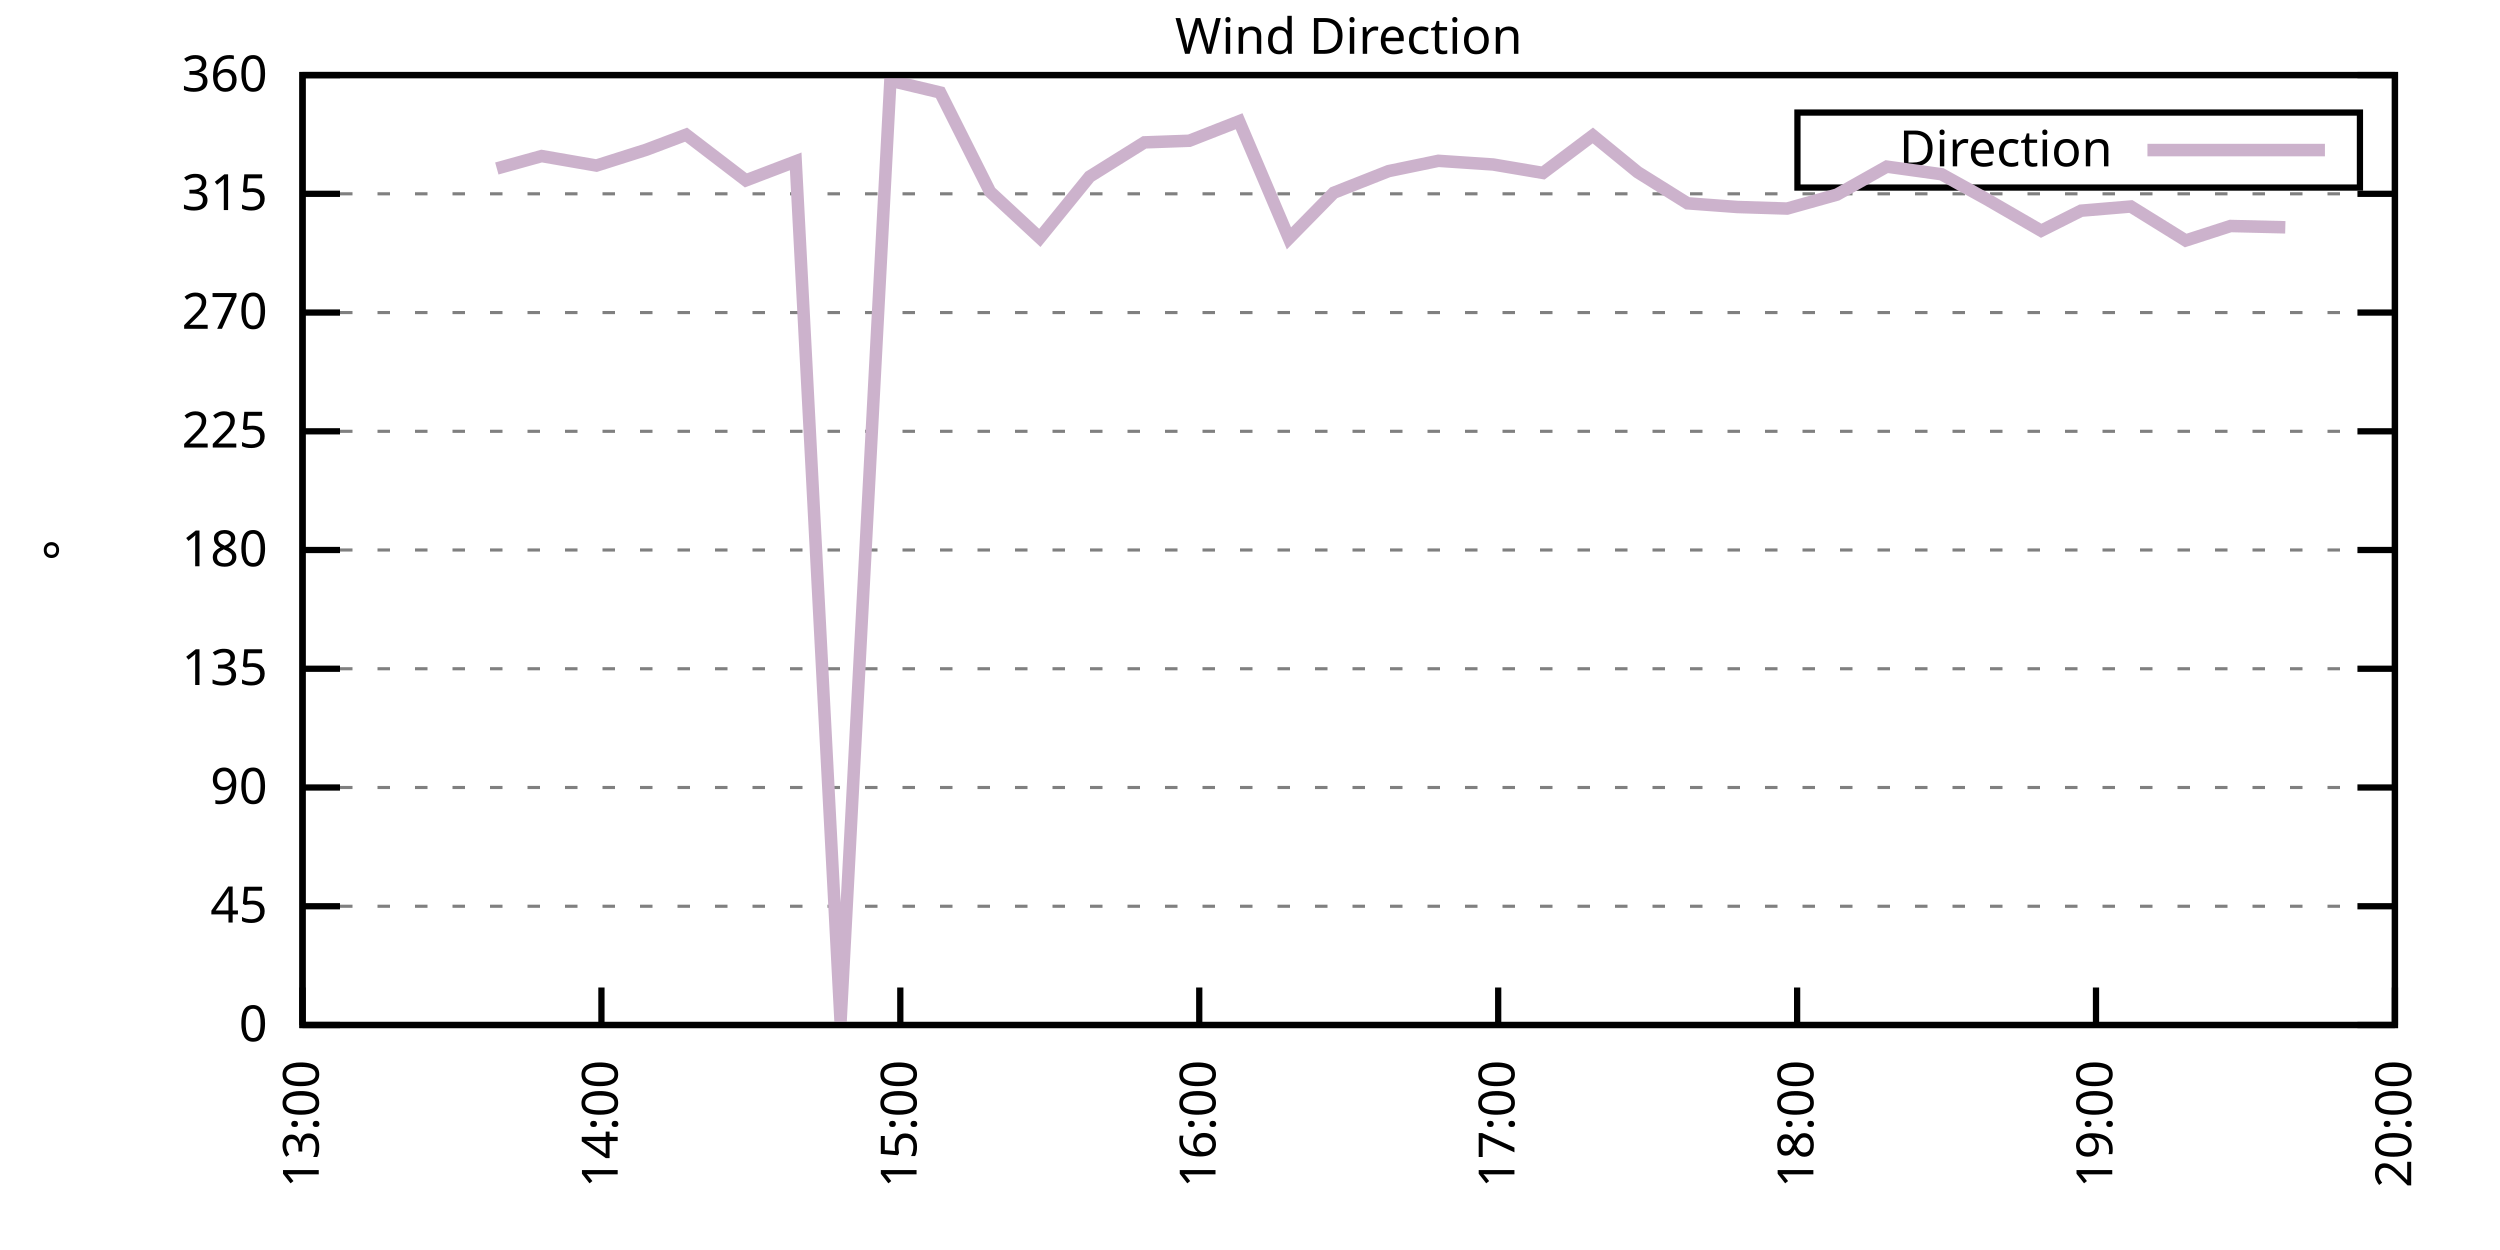
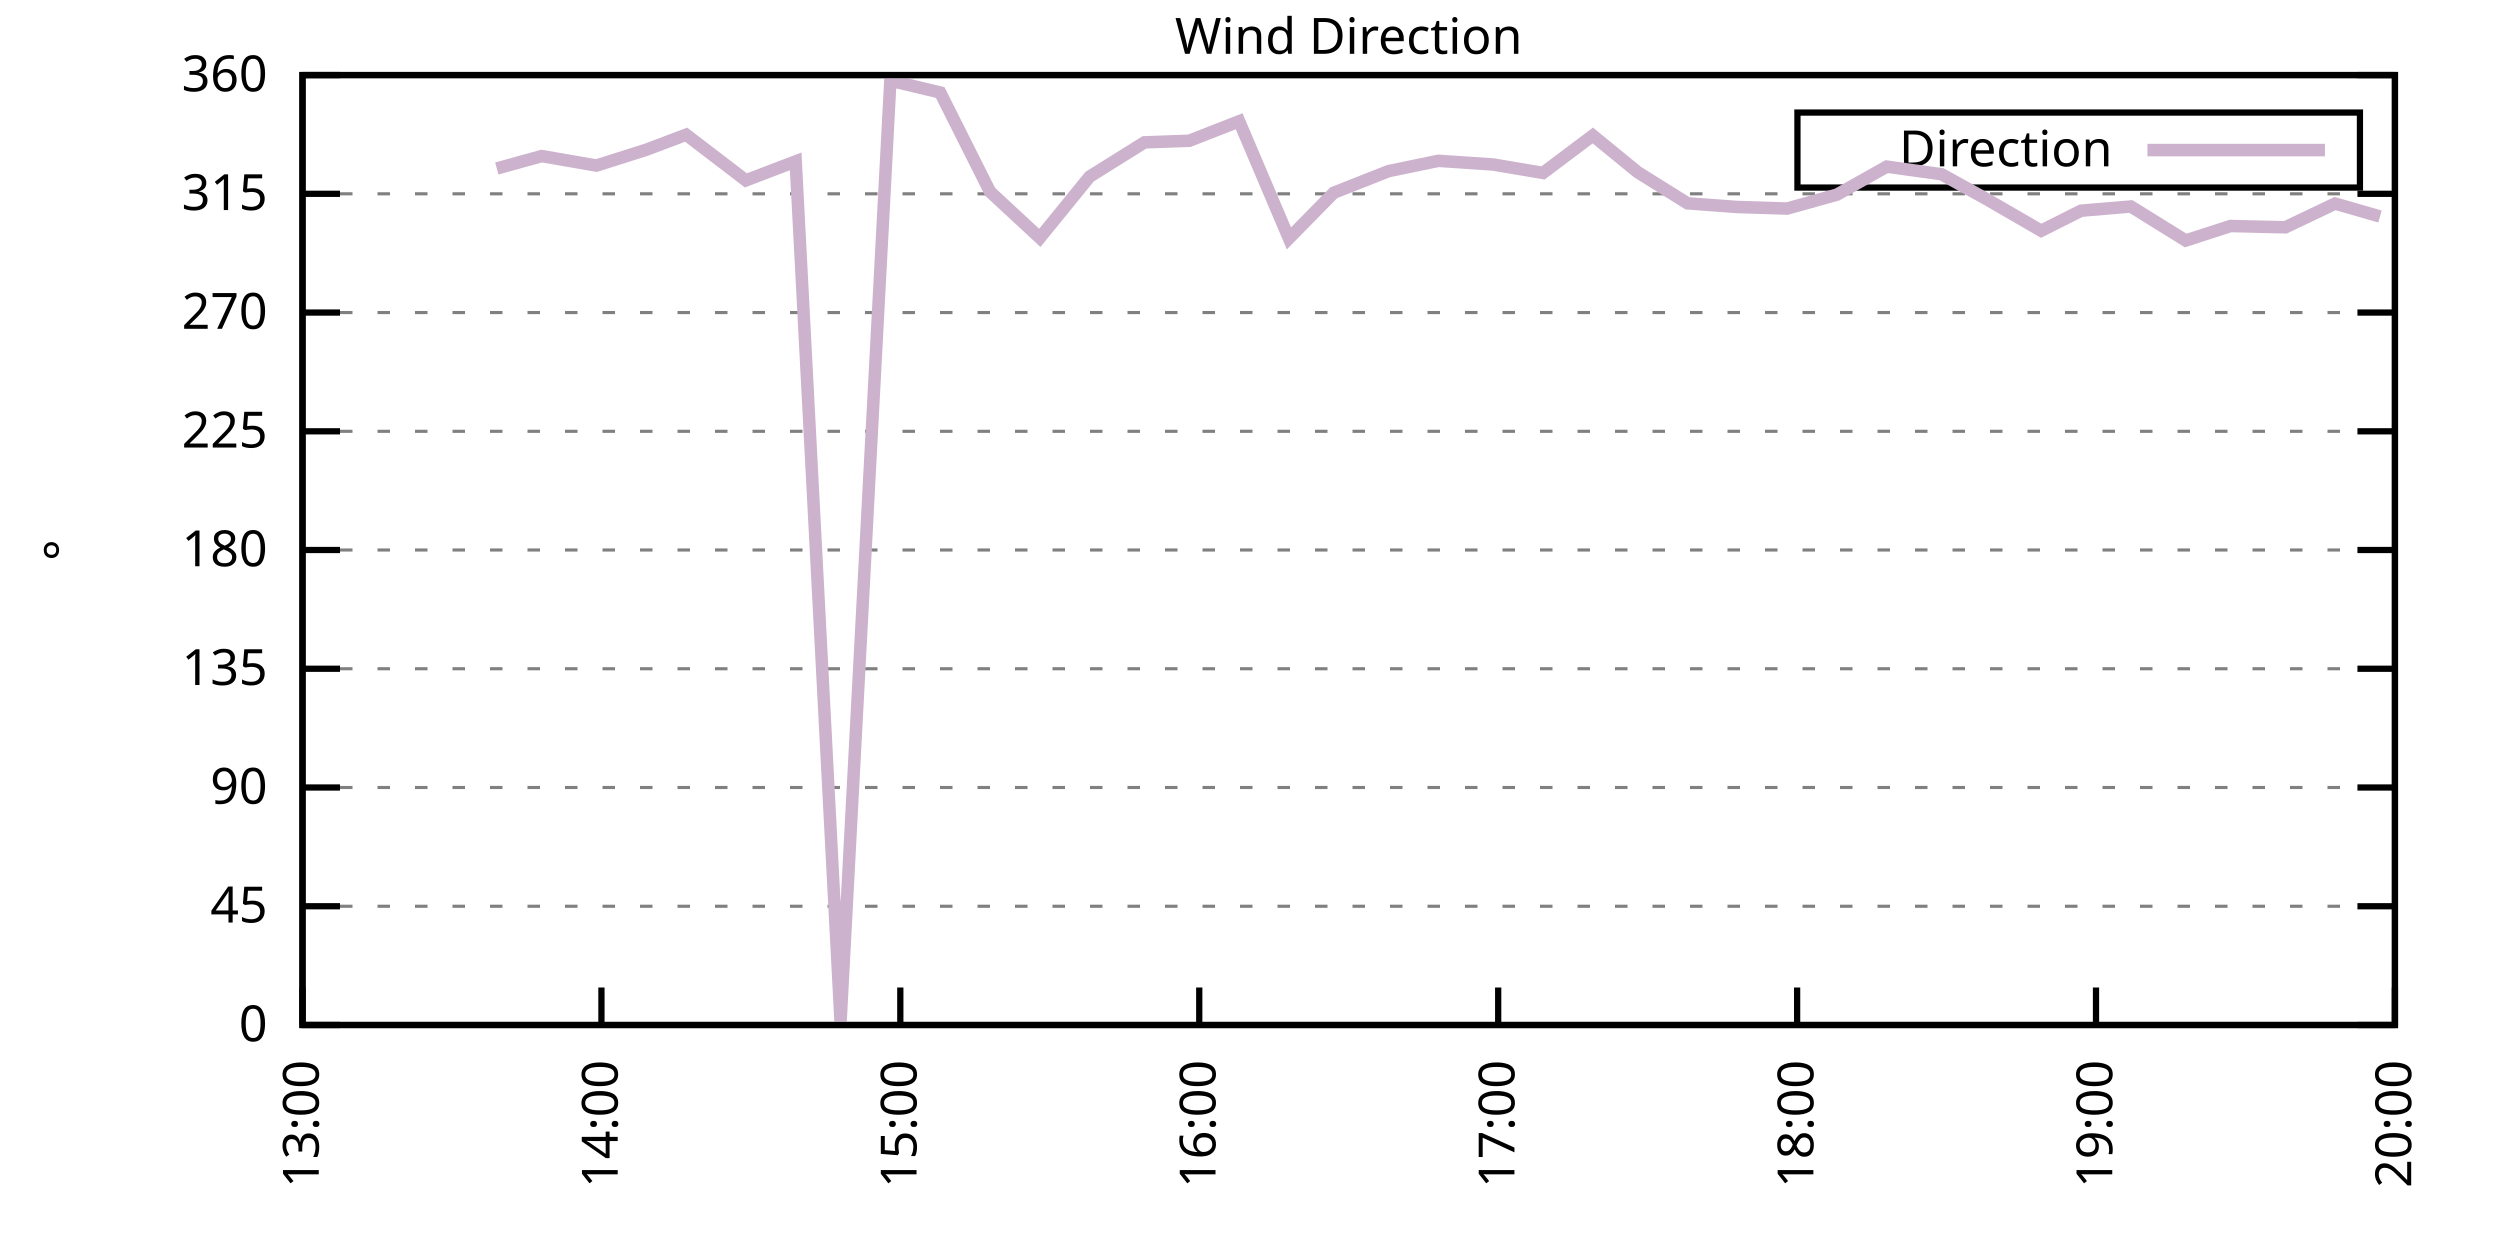
<svg xmlns="http://www.w3.org/2000/svg" xmlns:xlink="http://www.w3.org/1999/xlink" width="400" height="200" viewBox="0 0 400 200">
  <g id="gnuplot_canvas">
    <rect x="0" y="0" width="400" height="200" fill="none" />
    <defs>
      <circle id="gpDot" r="0.5" stroke-width="0.5" stroke="currentColor" />
      <path id="gpPt0" stroke-width="0.333" stroke="currentColor" d="M-1,0 h2 M0,-1 v2" />
      <path id="gpPt1" stroke-width="0.333" stroke="currentColor" d="M-1,-1 L1,1 M1,-1 L-1,1" />
      <path id="gpPt2" stroke-width="0.333" stroke="currentColor" d="M-1,0 L1,0 M0,-1 L0,1 M-1,-1 L1,1 M-1,1 L1,-1" />
      <rect id="gpPt3" stroke-width="0.333" stroke="currentColor" x="-1" y="-1" width="2" height="2" />
      <rect id="gpPt4" stroke-width="0.333" stroke="currentColor" fill="currentColor" x="-1" y="-1" width="2" height="2" />
      <circle id="gpPt5" stroke-width="0.333" stroke="currentColor" cx="0" cy="0" r="1" />
      <use xlink:href="#gpPt5" id="gpPt6" fill="currentColor" stroke="none" />
      <path id="gpPt7" stroke-width="0.333" stroke="currentColor" d="M0,-1.33 L-1.33,0.67 L1.33,0.67 z" />
      <use xlink:href="#gpPt7" id="gpPt8" fill="currentColor" stroke="none" />
      <use xlink:href="#gpPt7" id="gpPt9" stroke="currentColor" transform="rotate(180)" />
      <use xlink:href="#gpPt9" id="gpPt10" fill="currentColor" stroke="none" />
      <use xlink:href="#gpPt3" id="gpPt11" stroke="currentColor" transform="rotate(45)" />
      <use xlink:href="#gpPt11" id="gpPt12" fill="currentColor" stroke="none" />
      <path id="gpPt13" stroke-width="0.333" stroke="currentColor" d="M0,1.330 L1.265,0.411 L0.782,-1.067 L-0.782,-1.076 L-1.265,0.411 z" />
      <use xlink:href="#gpPt13" id="gpPt14" fill="currentColor" stroke="none" />
      <filter id="textbox" filterUnits="objectBoundingBox" x="0" y="0" height="1" width="1">
        <feFlood flood-color="white" flood-opacity="1" result="bgnd" />
        <feComposite in="SourceGraphic" in2="bgnd" operator="atop" />
      </filter>
      <filter id="greybox" filterUnits="objectBoundingBox" x="0" y="0" height="1" width="1">
        <feFlood flood-color="lightgrey" flood-opacity="1" result="grey" />
        <feComposite in="SourceGraphic" in2="grey" operator="atop" />
      </filter>
    </defs>
    <g fill="none" color="white" stroke="currentColor" stroke-width="1.00" stroke-linecap="butt" stroke-linejoin="miter">
</g>
    <g fill="none" color="black" stroke="currentColor" stroke-width="1.00" stroke-linecap="butt" stroke-linejoin="miter">
      <g stroke="none" shape-rendering="crispEdges">
        <polygon fill="rgb(255, 255, 255)" points="48.40,164.00 383.18,164.00 383.18,12.02 48.40,12.02 " />
      </g>
    </g>
    <g fill="none" color="black" stroke="currentColor" stroke-width="1.00" stroke-linecap="butt" stroke-linejoin="miter">
</g>
    <g fill="none" color="black" stroke="black" stroke-width="0.50" stroke-linecap="butt" stroke-linejoin="miter">
</g>
    <g fill="none" color="gray" stroke="currentColor" stroke-width="0.50" stroke-linecap="butt" stroke-linejoin="miter">
      <path stroke="gray" stroke-dasharray="2,4" class="gridline" d="M48.40,164.00 L383.19,164.00  " />
    </g>
    <g fill="none" color="gray" stroke="gray" stroke-width="1.00" stroke-linecap="butt" stroke-linejoin="miter">
</g>
    <g fill="none" color="black" stroke="currentColor" stroke-width="1.00" stroke-linecap="butt" stroke-linejoin="miter">
      <path stroke="black" d="M48.40,164.00 L54.40,164.00 M383.19,164.00 L377.19,164.00  " />
      <g transform="translate(42.80,166.60)" stroke="none" fill="black" font-family="Sans" font-size="8.00" text-anchor="end">
        <text>
          <tspan font-family="Sans"> 0</tspan>
        </text>
      </g>
    </g>
    <g fill="none" color="black" stroke="currentColor" stroke-width="1.00" stroke-linecap="butt" stroke-linejoin="miter">
</g>
    <g fill="none" color="black" stroke="black" stroke-width="0.50" stroke-linecap="butt" stroke-linejoin="miter">
</g>
    <g fill="none" color="gray" stroke="currentColor" stroke-width="0.50" stroke-linecap="butt" stroke-linejoin="miter">
      <path stroke="gray" stroke-dasharray="2,4" class="gridline" d="M48.40,145.00 L383.19,145.00  " />
    </g>
    <g fill="none" color="gray" stroke="gray" stroke-width="1.00" stroke-linecap="butt" stroke-linejoin="miter">
</g>
    <g fill="none" color="black" stroke="currentColor" stroke-width="1.00" stroke-linecap="butt" stroke-linejoin="miter">
      <path stroke="black" d="M48.40,145.00 L54.40,145.00 M383.19,145.00 L377.19,145.00  " />
      <g transform="translate(42.80,147.60)" stroke="none" fill="black" font-family="Sans" font-size="8.00" text-anchor="end">
        <text>
          <tspan font-family="Sans"> 45</tspan>
        </text>
      </g>
    </g>
    <g fill="none" color="black" stroke="currentColor" stroke-width="1.00" stroke-linecap="butt" stroke-linejoin="miter">
</g>
    <g fill="none" color="black" stroke="black" stroke-width="0.50" stroke-linecap="butt" stroke-linejoin="miter">
</g>
    <g fill="none" color="gray" stroke="currentColor" stroke-width="0.50" stroke-linecap="butt" stroke-linejoin="miter">
      <path stroke="gray" stroke-dasharray="2,4" class="gridline" d="M48.40,126.00 L383.19,126.00  " />
    </g>
    <g fill="none" color="gray" stroke="gray" stroke-width="1.00" stroke-linecap="butt" stroke-linejoin="miter">
</g>
    <g fill="none" color="black" stroke="currentColor" stroke-width="1.00" stroke-linecap="butt" stroke-linejoin="miter">
      <path stroke="black" d="M48.40,126.00 L54.40,126.00 M383.19,126.00 L377.19,126.00  " />
      <g transform="translate(42.80,128.60)" stroke="none" fill="black" font-family="Sans" font-size="8.00" text-anchor="end">
        <text>
          <tspan font-family="Sans"> 90</tspan>
        </text>
      </g>
    </g>
    <g fill="none" color="black" stroke="currentColor" stroke-width="1.00" stroke-linecap="butt" stroke-linejoin="miter">
</g>
    <g fill="none" color="black" stroke="black" stroke-width="0.50" stroke-linecap="butt" stroke-linejoin="miter">
</g>
    <g fill="none" color="gray" stroke="currentColor" stroke-width="0.50" stroke-linecap="butt" stroke-linejoin="miter">
      <path stroke="gray" stroke-dasharray="2,4" class="gridline" d="M48.40,107.00 L383.19,107.00  " />
    </g>
    <g fill="none" color="gray" stroke="gray" stroke-width="1.00" stroke-linecap="butt" stroke-linejoin="miter">
</g>
    <g fill="none" color="black" stroke="currentColor" stroke-width="1.00" stroke-linecap="butt" stroke-linejoin="miter">
      <path stroke="black" d="M48.40,107.00 L54.40,107.00 M383.19,107.00 L377.19,107.00  " />
      <g transform="translate(42.80,109.60)" stroke="none" fill="black" font-family="Sans" font-size="8.00" text-anchor="end">
        <text>
          <tspan font-family="Sans"> 135</tspan>
        </text>
      </g>
    </g>
    <g fill="none" color="black" stroke="currentColor" stroke-width="1.00" stroke-linecap="butt" stroke-linejoin="miter">
</g>
    <g fill="none" color="black" stroke="black" stroke-width="0.50" stroke-linecap="butt" stroke-linejoin="miter">
</g>
    <g fill="none" color="gray" stroke="currentColor" stroke-width="0.50" stroke-linecap="butt" stroke-linejoin="miter">
      <path stroke="gray" stroke-dasharray="2,4" class="gridline" d="M48.40,88.00 L383.19,88.00  " />
    </g>
    <g fill="none" color="gray" stroke="gray" stroke-width="1.00" stroke-linecap="butt" stroke-linejoin="miter">
</g>
    <g fill="none" color="black" stroke="currentColor" stroke-width="1.00" stroke-linecap="butt" stroke-linejoin="miter">
      <path stroke="black" d="M48.40,88.00 L54.40,88.00 M383.19,88.00 L377.19,88.00  " />
      <g transform="translate(42.80,90.60)" stroke="none" fill="black" font-family="Sans" font-size="8.00" text-anchor="end">
        <text>
          <tspan font-family="Sans"> 180</tspan>
        </text>
      </g>
    </g>
    <g fill="none" color="black" stroke="currentColor" stroke-width="1.00" stroke-linecap="butt" stroke-linejoin="miter">
</g>
    <g fill="none" color="black" stroke="black" stroke-width="0.50" stroke-linecap="butt" stroke-linejoin="miter">
</g>
    <g fill="none" color="gray" stroke="currentColor" stroke-width="0.50" stroke-linecap="butt" stroke-linejoin="miter">
      <path stroke="gray" stroke-dasharray="2,4" class="gridline" d="M48.40,69.01 L383.19,69.01  " />
    </g>
    <g fill="none" color="gray" stroke="gray" stroke-width="1.00" stroke-linecap="butt" stroke-linejoin="miter">
</g>
    <g fill="none" color="black" stroke="currentColor" stroke-width="1.00" stroke-linecap="butt" stroke-linejoin="miter">
      <path stroke="black" d="M48.40,69.01 L54.40,69.01 M383.19,69.01 L377.19,69.01  " />
      <g transform="translate(42.80,71.61)" stroke="none" fill="black" font-family="Sans" font-size="8.00" text-anchor="end">
        <text>
          <tspan font-family="Sans"> 225</tspan>
        </text>
      </g>
    </g>
    <g fill="none" color="black" stroke="currentColor" stroke-width="1.00" stroke-linecap="butt" stroke-linejoin="miter">
</g>
    <g fill="none" color="black" stroke="black" stroke-width="0.50" stroke-linecap="butt" stroke-linejoin="miter">
</g>
    <g fill="none" color="gray" stroke="currentColor" stroke-width="0.50" stroke-linecap="butt" stroke-linejoin="miter">
      <path stroke="gray" stroke-dasharray="2,4" class="gridline" d="M48.40,50.01 L383.19,50.01  " />
    </g>
    <g fill="none" color="gray" stroke="gray" stroke-width="1.00" stroke-linecap="butt" stroke-linejoin="miter">
</g>
    <g fill="none" color="black" stroke="currentColor" stroke-width="1.00" stroke-linecap="butt" stroke-linejoin="miter">
      <path stroke="black" d="M48.40,50.01 L54.40,50.01 M383.19,50.01 L377.19,50.01  " />
      <g transform="translate(42.80,52.61)" stroke="none" fill="black" font-family="Sans" font-size="8.00" text-anchor="end">
        <text>
          <tspan font-family="Sans"> 270</tspan>
        </text>
      </g>
    </g>
    <g fill="none" color="black" stroke="currentColor" stroke-width="1.00" stroke-linecap="butt" stroke-linejoin="miter">
</g>
    <g fill="none" color="black" stroke="black" stroke-width="0.50" stroke-linecap="butt" stroke-linejoin="miter">
</g>
    <g fill="none" color="gray" stroke="currentColor" stroke-width="0.50" stroke-linecap="butt" stroke-linejoin="miter">
      <path stroke="gray" stroke-dasharray="2,4" class="gridline" d="M48.40,31.01 L383.19,31.01  " />
    </g>
    <g fill="none" color="gray" stroke="gray" stroke-width="1.00" stroke-linecap="butt" stroke-linejoin="miter">
</g>
    <g fill="none" color="black" stroke="currentColor" stroke-width="1.00" stroke-linecap="butt" stroke-linejoin="miter">
      <path stroke="black" d="M48.40,31.01 L54.40,31.01 M383.19,31.01 L377.19,31.01  " />
      <g transform="translate(42.80,33.61)" stroke="none" fill="black" font-family="Sans" font-size="8.00" text-anchor="end">
        <text>
          <tspan font-family="Sans"> 315</tspan>
        </text>
      </g>
    </g>
    <g fill="none" color="black" stroke="currentColor" stroke-width="1.00" stroke-linecap="butt" stroke-linejoin="miter">
</g>
    <g fill="none" color="black" stroke="black" stroke-width="0.50" stroke-linecap="butt" stroke-linejoin="miter">
</g>
    <g fill="none" color="gray" stroke="currentColor" stroke-width="0.50" stroke-linecap="butt" stroke-linejoin="miter">
      <path stroke="gray" stroke-dasharray="2,4" class="gridline" d="M48.40,12.01 L383.19,12.01  " />
    </g>
    <g fill="none" color="gray" stroke="gray" stroke-width="1.00" stroke-linecap="butt" stroke-linejoin="miter">
</g>
    <g fill="none" color="black" stroke="currentColor" stroke-width="1.00" stroke-linecap="butt" stroke-linejoin="miter">
      <path stroke="black" d="M48.40,12.01 L54.40,12.01 M383.19,12.01 L377.19,12.01  " />
      <g transform="translate(42.80,14.61)" stroke="none" fill="black" font-family="Sans" font-size="8.00" text-anchor="end">
        <text>
          <tspan font-family="Sans"> 360</tspan>
        </text>
      </g>
    </g>
    <g fill="none" color="black" stroke="currentColor" stroke-width="1.00" stroke-linecap="butt" stroke-linejoin="miter">
      <path stroke="black" d="M48.40,164.00 L48.40,158.00  " />
      <g transform="translate(51.00,169.60) rotate(270.00)" stroke="none" fill="black" font-family="Sans" font-size="8.00" text-anchor="end">
        <text>
          <tspan font-family="Sans">13:00</tspan>
        </text>
      </g>
    </g>
    <g fill="none" color="black" stroke="currentColor" stroke-width="1.00" stroke-linecap="butt" stroke-linejoin="miter">
      <path stroke="black" d="M96.23,164.00 L96.23,158.00  " />
      <g transform="translate(98.83,169.60) rotate(270.00)" stroke="none" fill="black" font-family="Sans" font-size="8.00" text-anchor="end">
        <text>
          <tspan font-family="Sans">14:00</tspan>
        </text>
      </g>
    </g>
    <g fill="none" color="black" stroke="currentColor" stroke-width="1.00" stroke-linecap="butt" stroke-linejoin="miter">
      <path stroke="black" d="M144.05,164.00 L144.05,158.00  " />
      <g transform="translate(146.65,169.60) rotate(270.00)" stroke="none" fill="black" font-family="Sans" font-size="8.00" text-anchor="end">
        <text>
          <tspan font-family="Sans">15:00</tspan>
        </text>
      </g>
    </g>
    <g fill="none" color="black" stroke="currentColor" stroke-width="1.00" stroke-linecap="butt" stroke-linejoin="miter">
      <path stroke="black" d="M191.88,164.00 L191.88,158.00  " />
      <g transform="translate(194.48,169.60) rotate(270.00)" stroke="none" fill="black" font-family="Sans" font-size="8.00" text-anchor="end">
        <text>
          <tspan font-family="Sans">16:00</tspan>
        </text>
      </g>
    </g>
    <g fill="none" color="black" stroke="currentColor" stroke-width="1.00" stroke-linecap="butt" stroke-linejoin="miter">
      <path stroke="black" d="M239.71,164.00 L239.71,158.00  " />
      <g transform="translate(242.31,169.60) rotate(270.00)" stroke="none" fill="black" font-family="Sans" font-size="8.00" text-anchor="end">
        <text>
          <tspan font-family="Sans">17:00</tspan>
        </text>
      </g>
    </g>
    <g fill="none" color="black" stroke="currentColor" stroke-width="1.00" stroke-linecap="butt" stroke-linejoin="miter">
      <path stroke="black" d="M287.54,164.00 L287.54,158.00  " />
      <g transform="translate(290.14,169.60) rotate(270.00)" stroke="none" fill="black" font-family="Sans" font-size="8.00" text-anchor="end">
        <text>
          <tspan font-family="Sans">18:00</tspan>
        </text>
      </g>
    </g>
    <g fill="none" color="black" stroke="currentColor" stroke-width="1.00" stroke-linecap="butt" stroke-linejoin="miter">
      <path stroke="black" d="M335.36,164.00 L335.36,158.00  " />
      <g transform="translate(337.96,169.60) rotate(270.00)" stroke="none" fill="black" font-family="Sans" font-size="8.00" text-anchor="end">
        <text>
          <tspan font-family="Sans">19:00</tspan>
        </text>
      </g>
    </g>
    <g fill="none" color="black" stroke="currentColor" stroke-width="1.00" stroke-linecap="butt" stroke-linejoin="miter">
      <path stroke="black" d="M383.19,164.00 L383.19,158.00  " />
      <g transform="translate(385.79,169.60) rotate(270.00)" stroke="none" fill="black" font-family="Sans" font-size="8.00" text-anchor="end">
        <text>
          <tspan font-family="Sans">20:00</tspan>
        </text>
      </g>
    </g>
    <g fill="none" color="black" stroke="currentColor" stroke-width="1.00" stroke-linecap="butt" stroke-linejoin="miter">
</g>
    <g fill="none" color="black" stroke="currentColor" stroke-width="1.00" stroke-linecap="butt" stroke-linejoin="miter">
      <path stroke="black" d="M48.40,12.01 L48.40,164.00 L383.19,164.00 L383.19,12.01 L48.40,12.01 Z  " />
    </g>
    <g fill="none" color="black" stroke="currentColor" stroke-width="1.00" stroke-linecap="butt" stroke-linejoin="miter">
</g>
    <g fill="none" color="black" stroke="currentColor" stroke-width="1.00" stroke-linecap="butt" stroke-linejoin="miter">
      <path stroke="black" d="M287.59,30.01 L287.59,18.01 L377.59,18.01 L377.59,30.01 L287.59,30.01 Z  " />
    </g>
    <g id="Wind_direction_plot_1">
      <g fill="none" color="white" stroke="black" stroke-width="2.00" stroke-linecap="butt" stroke-linejoin="miter">
</g>
      <g fill="none" color="black" stroke="currentColor" stroke-width="2.00" stroke-linecap="butt" stroke-linejoin="miter">
        <g transform="translate(337.99,26.61)" stroke="none" fill="black" font-family="Sans" font-size="8.00" text-anchor="end">
          <text>
            <tspan font-family="Sans">Direction</tspan>
          </text>
        </g>
      </g>
      <g fill="none" color="black" stroke="currentColor" stroke-width="2.00" stroke-linecap="butt" stroke-linejoin="miter">
-         <path stroke="rgb(204, 178, 204)" d="M343.59,24.01 L371.99,24.01 M79.49,26.96 L86.66,24.97 L95.43,26.49 L103.40,23.96 L109.78,21.55 L119.34,28.86   L127.31,25.82 L134.49,163.45 L142.46,12.90 L150.43,14.80 L158.40,30.67 L166.37,38.06 L174.34,28.26 L183.11,22.78   L190.29,22.52 L198.26,19.40 L206.23,38.14 L213.40,30.84 L222.17,27.38 L230.14,25.73 L238.91,26.32 L246.88,27.67   L254.85,21.68 L262.03,27.55 L270.00,32.53 L277.97,33.12 L285.94,33.37 L293.91,31.14 L301.88,26.66 L310.65,27.88   L317.83,31.85 L326.59,36.92 L332.97,33.71 L340.94,33.04 L349.71,38.48 L356.89,36.16 L365.65,36.37  " />
+         <path stroke="rgb(204, 178, 204)" d="M343.59,24.01 L371.99,24.01 M79.49,26.96 L86.66,24.97 L95.43,26.49 L103.40,23.96 L109.78,21.55 L119.34,28.86   L127.31,25.82 L134.49,163.45 L142.46,12.90 L150.43,14.80 L158.40,30.67 L166.37,38.06 L174.34,28.26 L183.11,22.78   L190.29,22.52 L198.26,19.40 L206.23,38.14 L213.40,30.84 L222.17,27.38 L230.14,25.73 L238.91,26.32 L246.88,27.67   L254.85,21.68 L262.03,27.55 L270.00,32.53 L277.97,33.12 L285.94,33.37 L293.91,31.14 L301.88,26.66 L310.65,27.88   L317.83,31.85 L326.59,36.92 L332.97,33.71 L340.94,33.04 L349.71,38.48 L356.89,36.16 L365.65,36.37 L373.62,32.57   L380.80,34.64  " />
      </g>
    </g>
    <g fill="none" color="black" stroke="currentColor" stroke-width="2.00" stroke-linecap="butt" stroke-linejoin="miter">
</g>
    <g fill="none" color="black" stroke="black" stroke-width="1.00" stroke-linecap="butt" stroke-linejoin="miter">
</g>
    <g fill="none" color="black" stroke="currentColor" stroke-width="1.00" stroke-linecap="butt" stroke-linejoin="miter">
      <path stroke="black" d="M48.40,12.01 L48.40,164.00 L383.19,164.00 L383.19,12.01 L48.40,12.01 Z  " />
      <g transform="translate(12.80,88.01) rotate(270.00)" stroke="none" fill="black" font-family="Sans" font-size="8.00" text-anchor="middle">
        <text>
          <tspan font-family="Sans">°</tspan>
        </text>
      </g>
    </g>
    <g fill="none" color="black" stroke="currentColor" stroke-width="1.00" stroke-linecap="butt" stroke-linejoin="miter">
</g>
    <g fill="none" color="black" stroke="currentColor" stroke-width="1.00" stroke-linecap="butt" stroke-linejoin="miter">
      <g transform="translate(215.79,8.61)" stroke="none" fill="black" font-family="Sans" font-size="8.00" text-anchor="middle">
        <text>
          <tspan font-family="Sans">Wind Direction</tspan>
        </text>
      </g>
    </g>
    <g fill="none" color="black" stroke="currentColor" stroke-width="1.00" stroke-linecap="butt" stroke-linejoin="miter">
</g>
  </g>
</svg>
